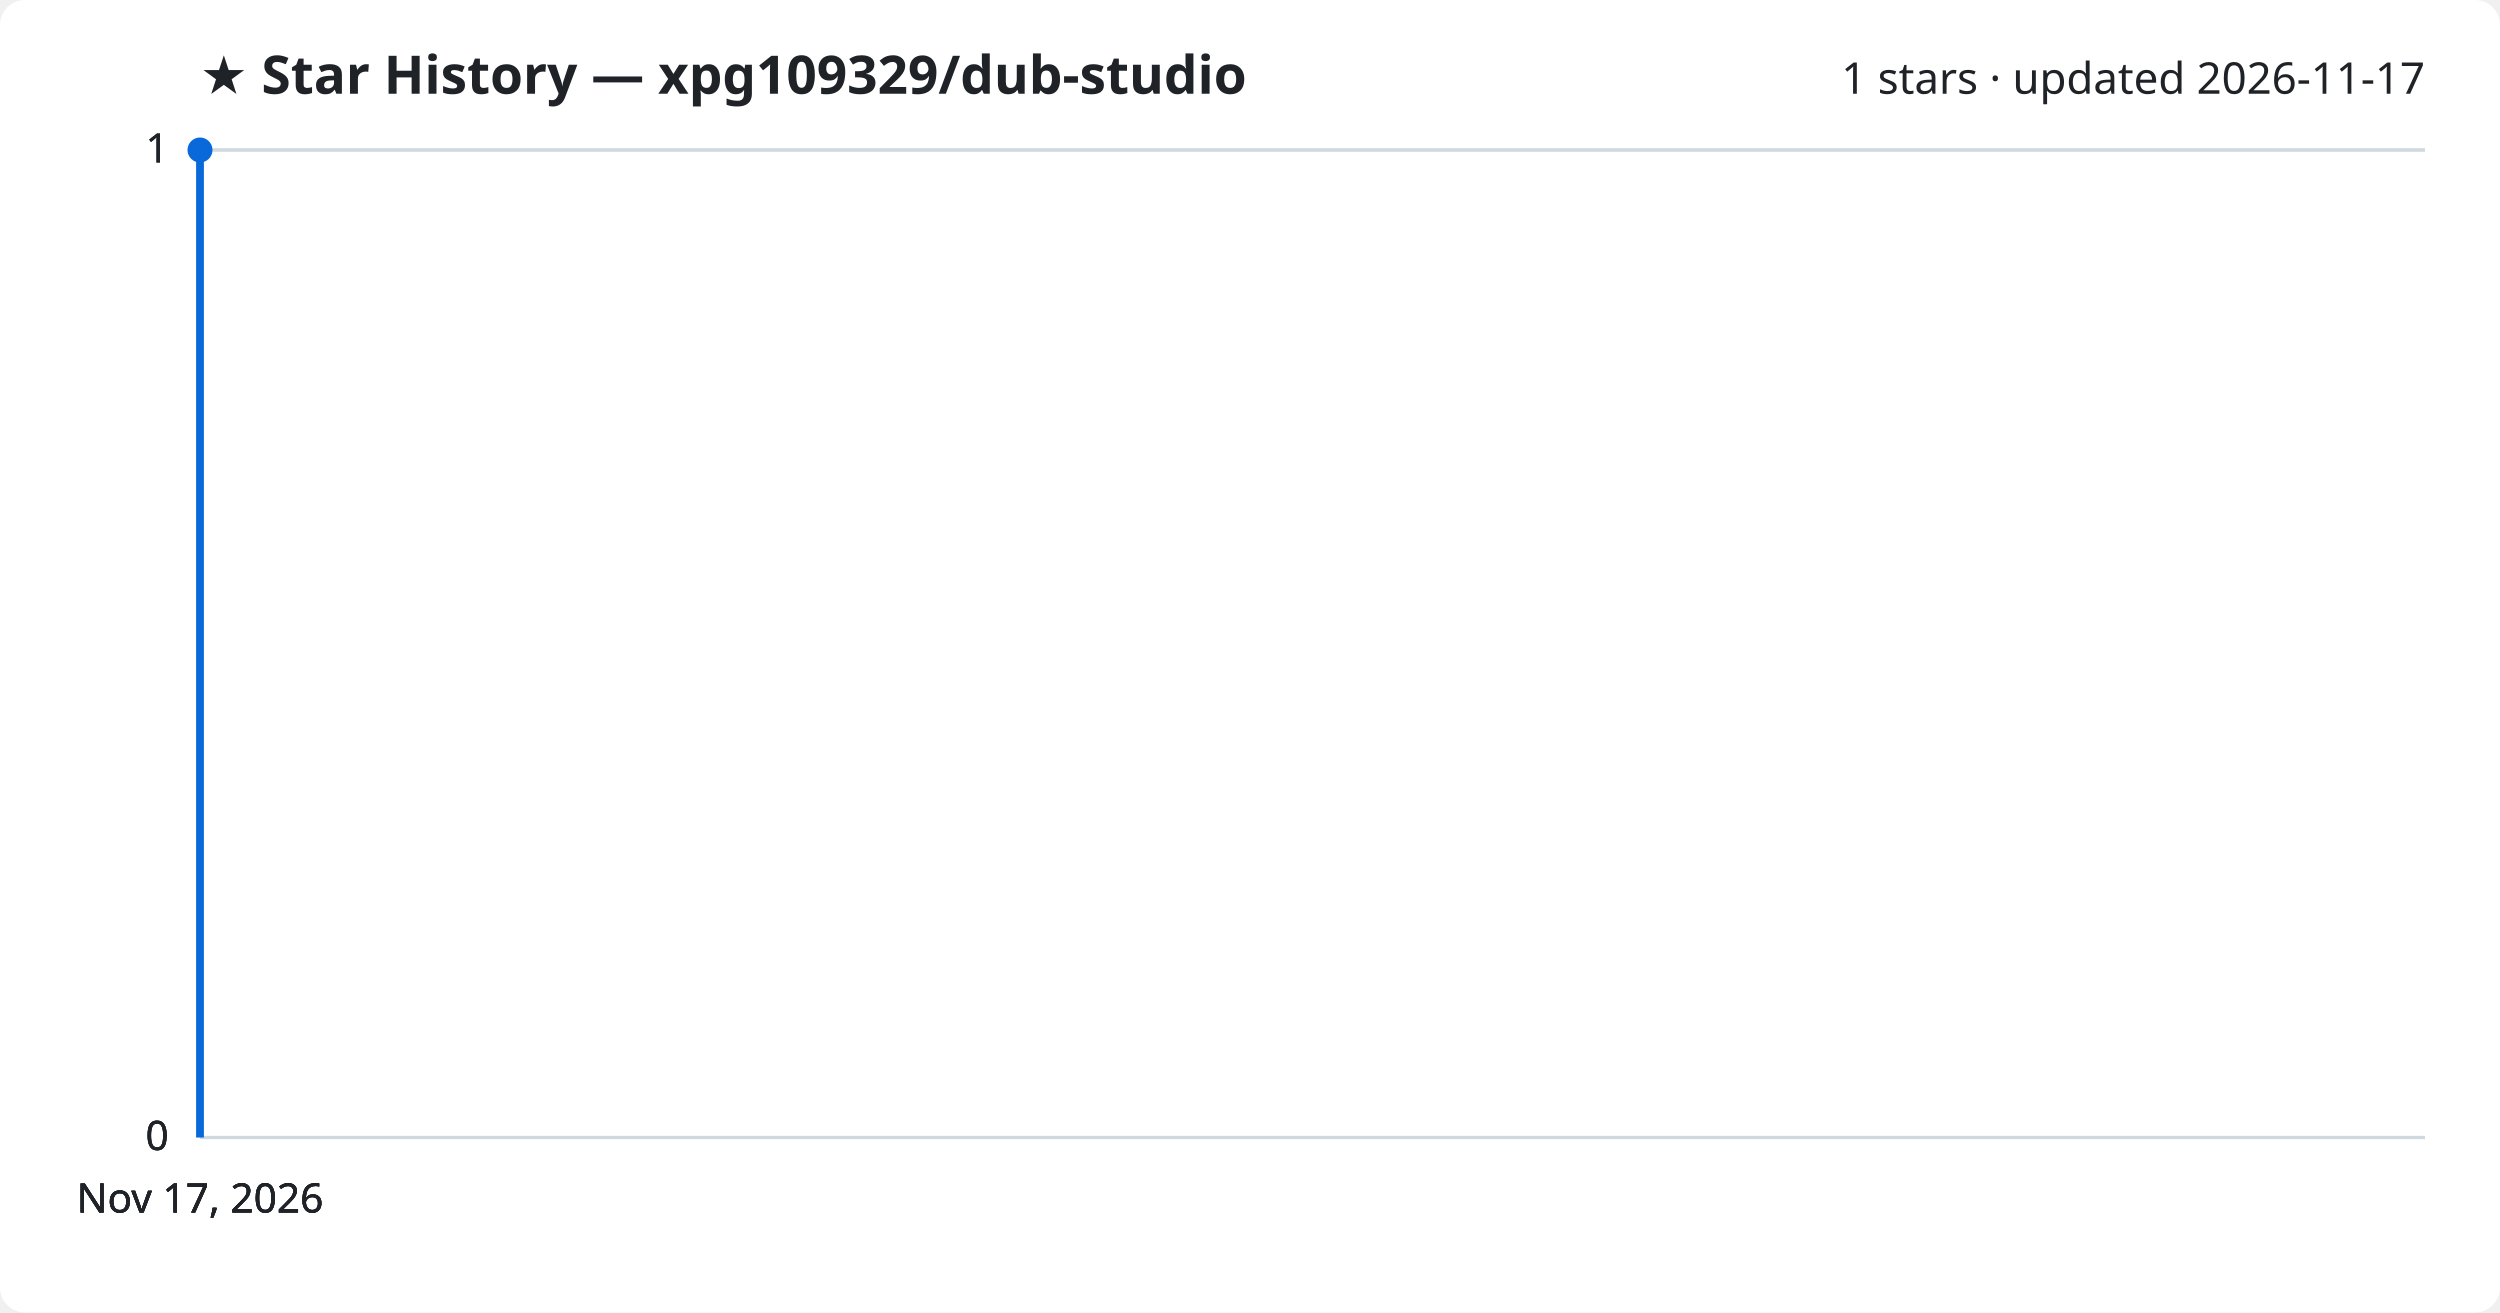
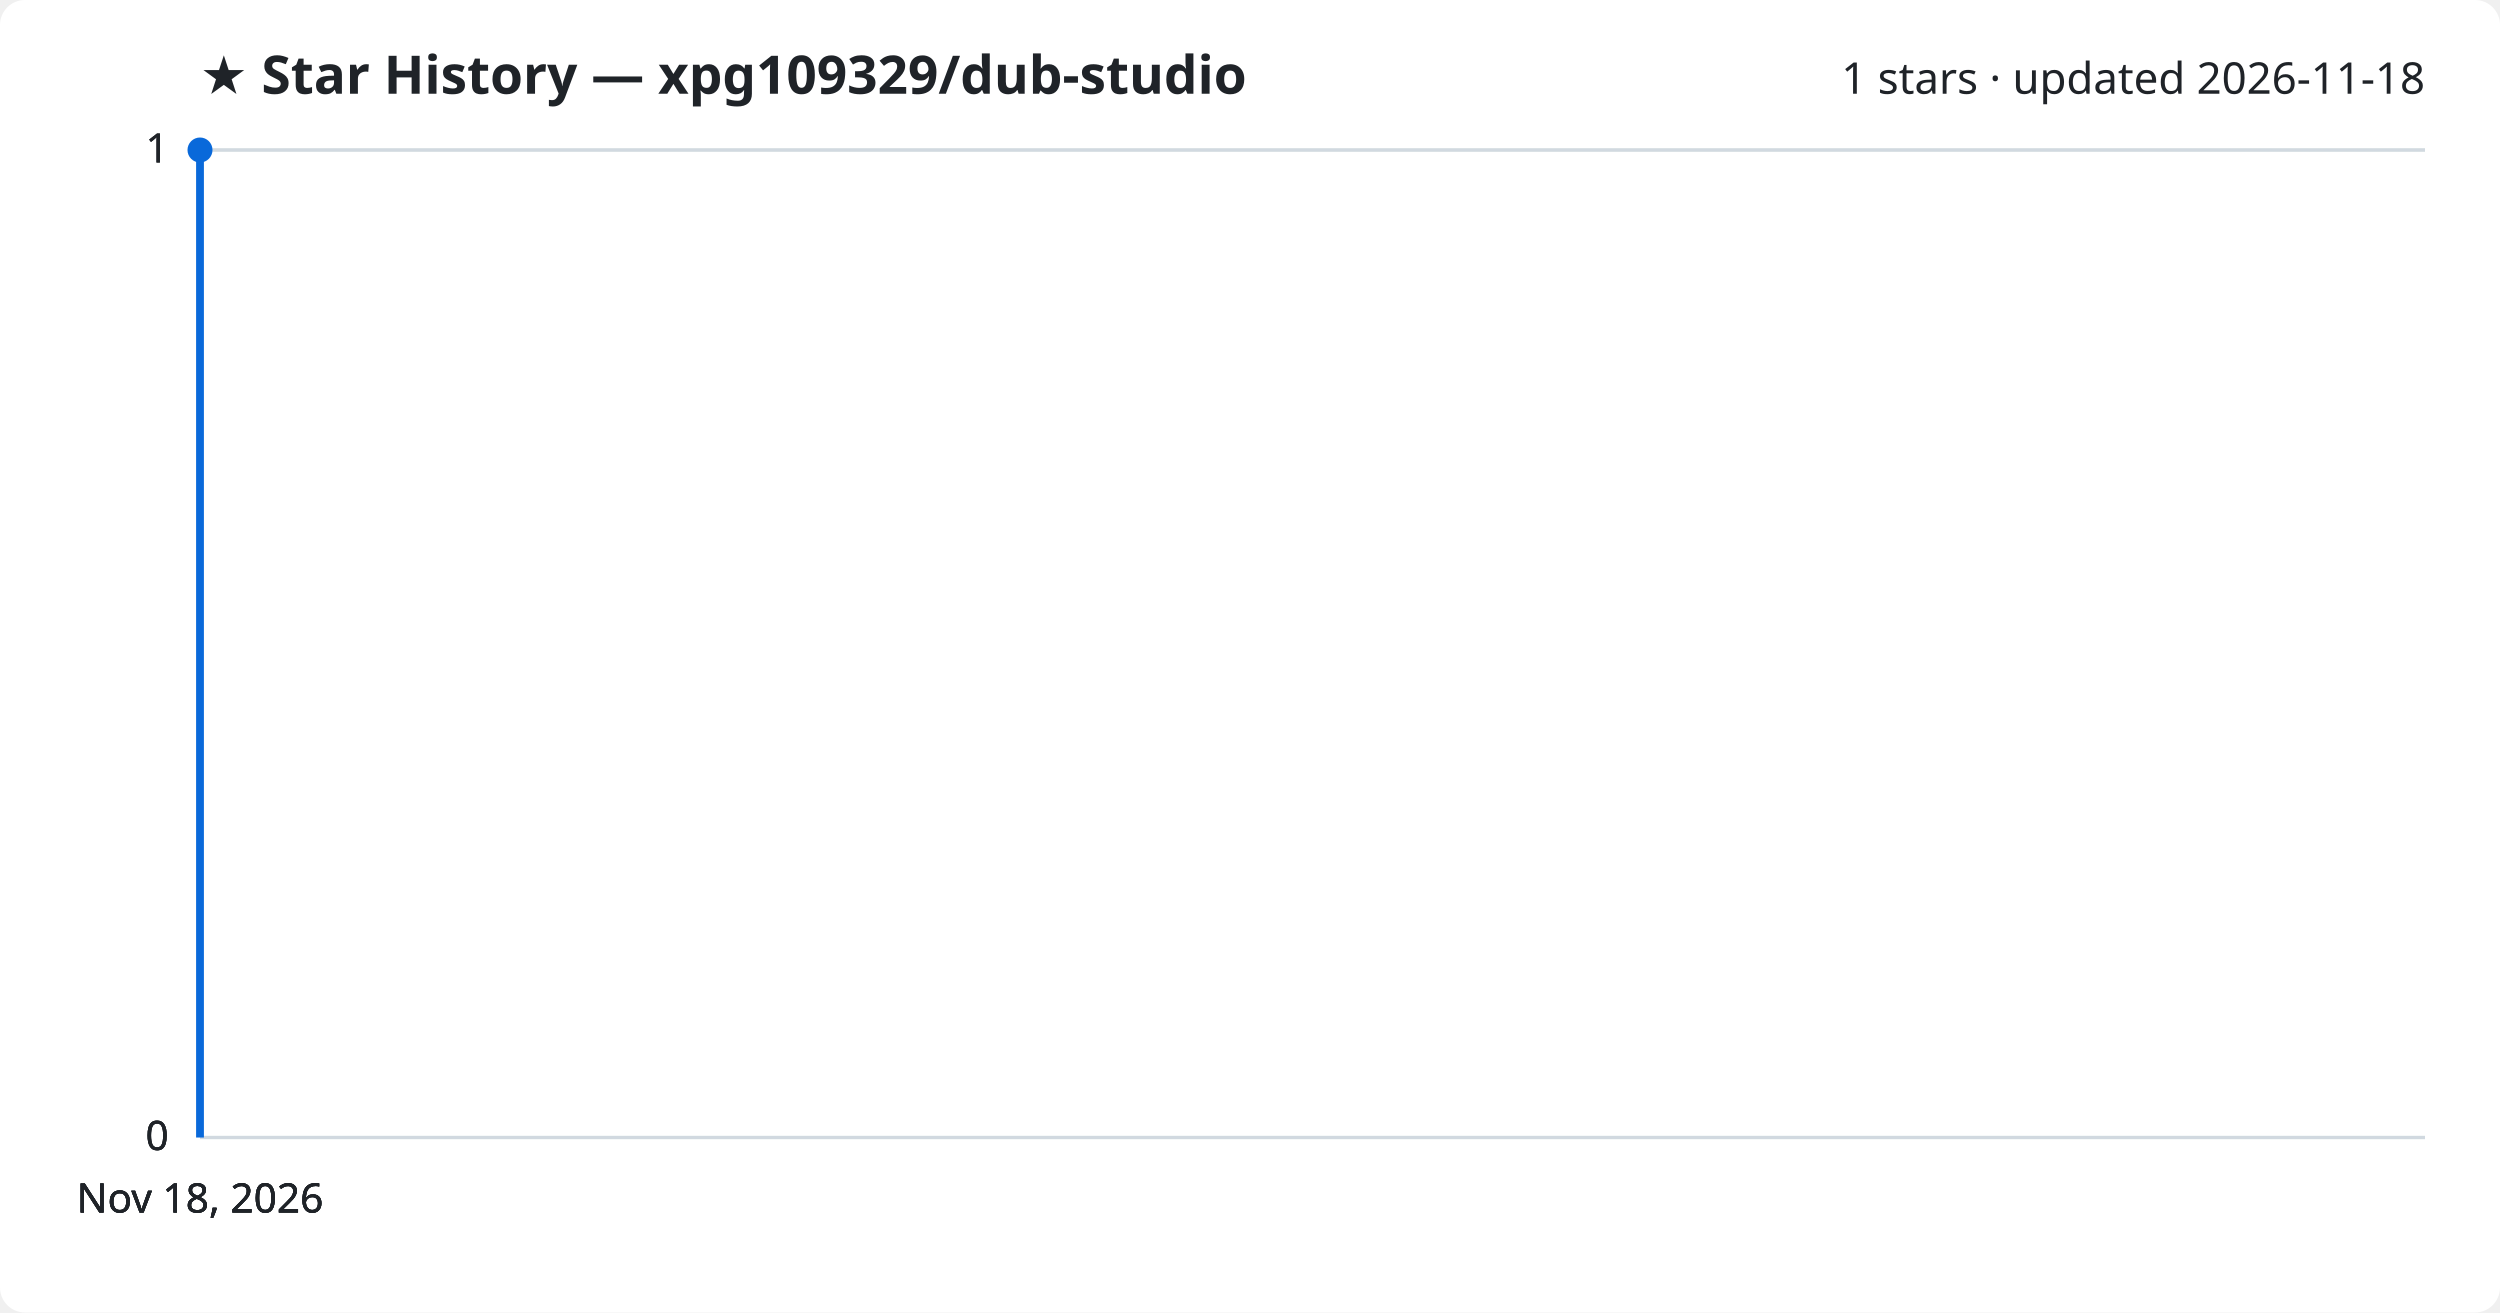
<svg xmlns="http://www.w3.org/2000/svg" viewBox="0 0 800 420" font-family="Segoe UI, sans-serif">
  <rect width="800" height="420" fill="#ffffff" rx="8" />
  <text x="64" y="30" fill="#1f2328" font-size="17" font-weight="700">★ Star History — xpg109329/dub-studio</text>
-   <text x="776" y="30" fill="#1f2328" font-size="14" text-anchor="end">1 stars · updated 2026-11-17</text>
+   <text x="776" y="30" fill="#1f2328" font-size="14" text-anchor="end">1 stars · updated 2026-11-18</text>
  <line x1="64" y1="364.0" x2="776" y2="364.0" stroke="#d1d9e0" stroke-width="1" />
  <text x="54" y="368.0" fill="#1f2328" font-size="13" text-anchor="end">0</text>
  <line x1="64" y1="364.0" x2="776" y2="364.0" stroke="#d1d9e0" stroke-width="1" />
  <text x="54" y="368.0" fill="#1f2328" font-size="13" text-anchor="end">0</text>
  <line x1="64" y1="364.0" x2="776" y2="364.0" stroke="#d1d9e0" stroke-width="1" />
  <text x="54" y="368.0" fill="#1f2328" font-size="13" text-anchor="end">0</text>
  <line x1="64" y1="48.0" x2="776" y2="48.0" stroke="#d1d9e0" stroke-width="1" />
  <text x="54" y="52.0" fill="#1f2328" font-size="13" text-anchor="end">1</text>
  <line x1="64" y1="48.0" x2="776" y2="48.0" stroke="#d1d9e0" stroke-width="1" />
  <text x="54" y="52.0" fill="#1f2328" font-size="13" text-anchor="end">1</text>
  <path d="M64.0,364.0 L64.0,48.0 L64.0,48.0" fill="none" stroke="#0969da" stroke-width="2.5" stroke-linejoin="round" />
  <circle cx="64.0" cy="48.0" r="4" fill="#0969da" />
-   <text x="64.0" y="388" fill="#1f2328" font-size="13" text-anchor="middle">Nov 17, 2026</text>
-   <text x="64.0" y="388" fill="#1f2328" font-size="13" text-anchor="middle">Nov 17, 2026</text>
-   <text x="64.0" y="388" fill="#1f2328" font-size="13" text-anchor="middle">Nov 17, 2026</text>
-   <text x="64.0" y="388" fill="#1f2328" font-size="13" text-anchor="middle">Nov 17, 2026</text>
+   <text x="64.0" y="388" fill="#1f2328" font-size="13" text-anchor="middle">Nov 18, 2026</text>
+   <text x="64.0" y="388" fill="#1f2328" font-size="13" text-anchor="middle">Nov 18, 2026</text>
+   <text x="64.0" y="388" fill="#1f2328" font-size="13" text-anchor="middle">Nov 18, 2026</text>
+   <text x="64.0" y="388" fill="#1f2328" font-size="13" text-anchor="middle">Nov 18, 2026</text>
</svg>
